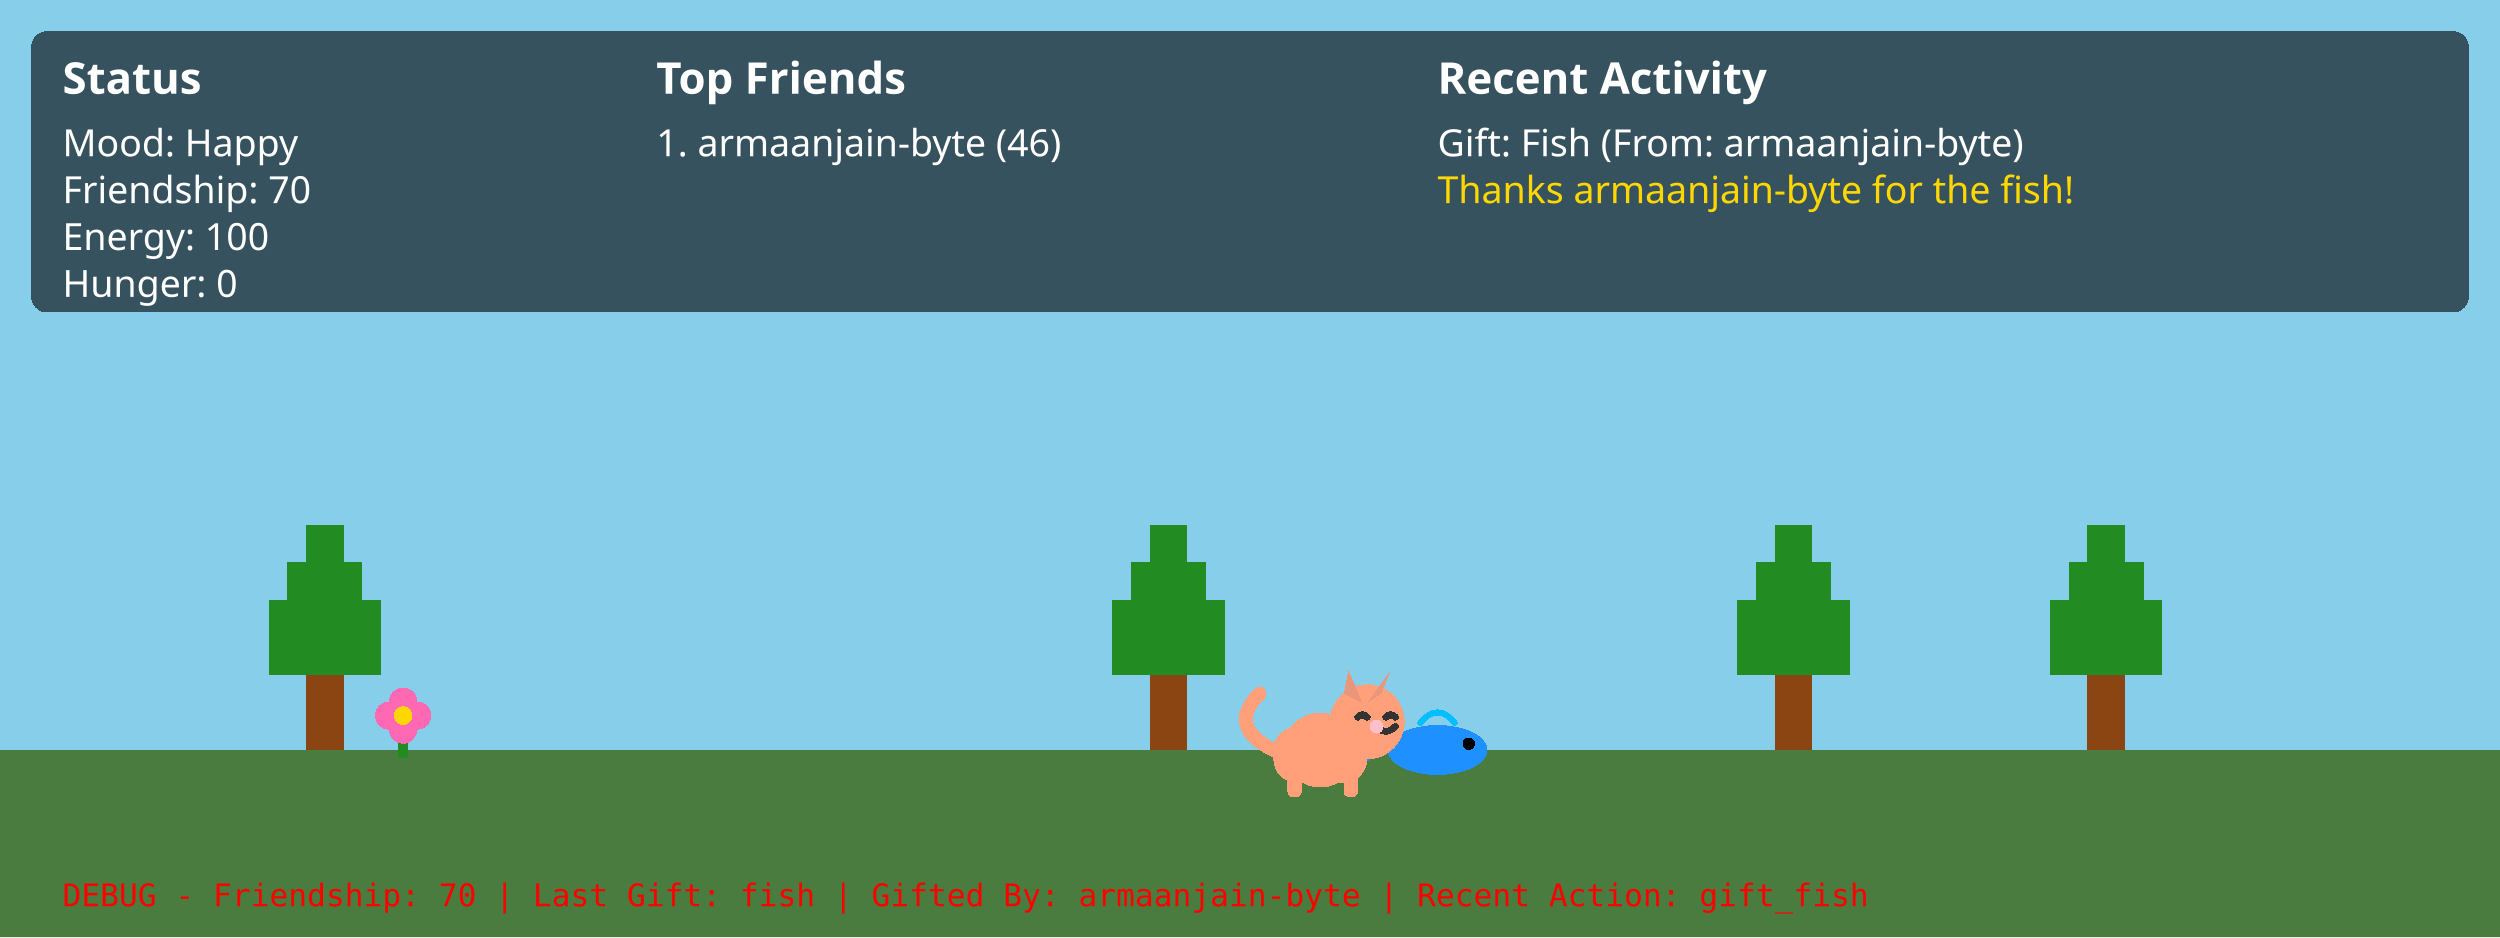
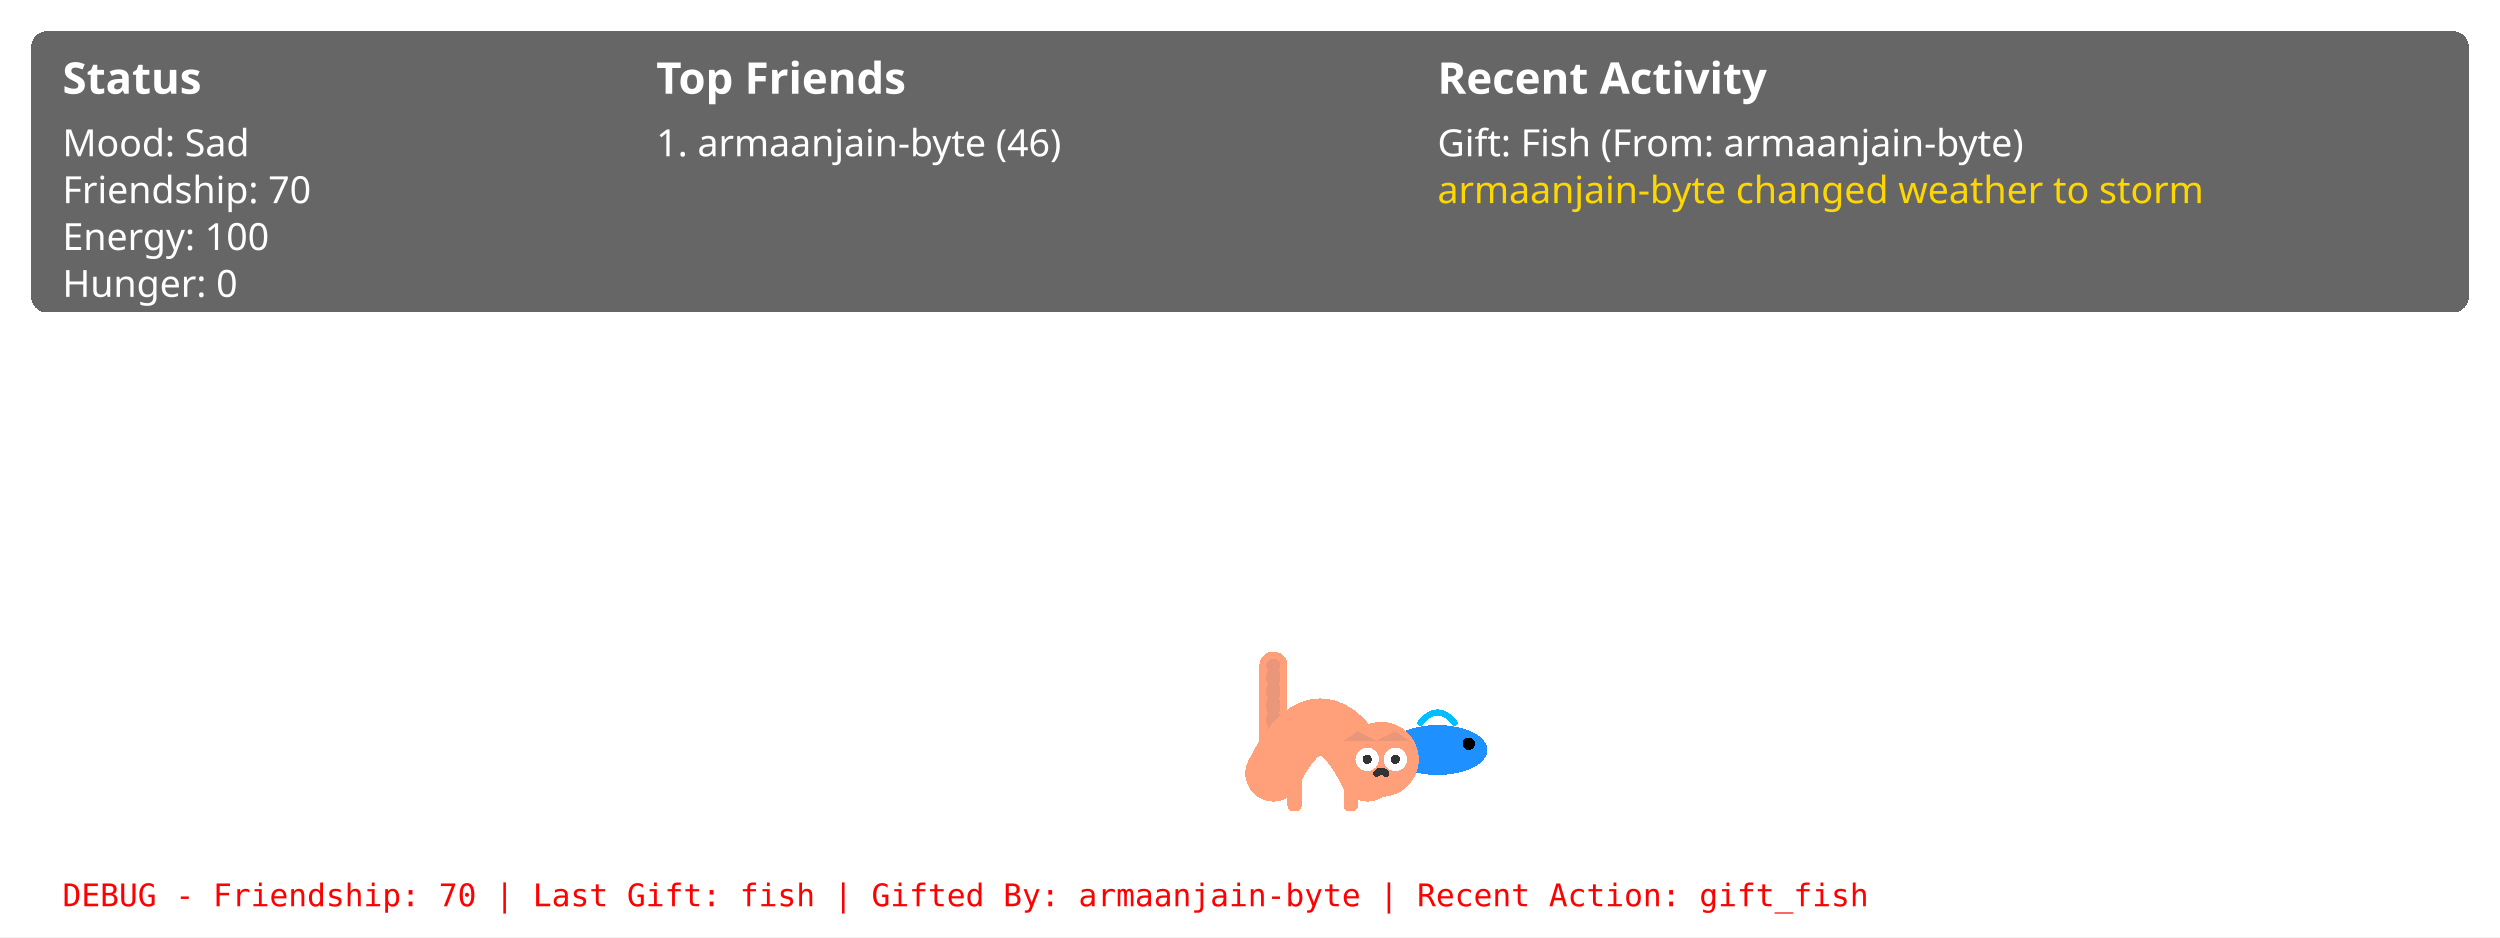
<svg xmlns="http://www.w3.org/2000/svg" width="100%" viewBox="0 0 800 300" shape-rendering="crispEdges" image-rendering="pixelated">
  <style>
    /* Base animation properties */
    .anim-bounce, .anim-breathe, .anim-pace, .anim-shake, .anim-float, .anim-rain, .anim-snowfall, .anim-lightning, .anim-sway, .anim-blink {
        transform-box: fill-box;
        transform-origin: center;
    }

    /* Weather Animations */
    .anim-float {
        animation: float 20s linear infinite;
    }
    @keyframes float {
        0% { transform: translateX(0px); }
        50% { transform: translateX(30px); }
        100% { transform: translateX(0px); }
    }

    .anim-rain {
        animation: rain 1s linear infinite;
    }
    @keyframes rain {
        0% { transform: translateY(-50px); }
        100% { transform: translateY(50px); }
    }

    .anim-snowfall {
        animation: snowfall 5s linear infinite;
    }
    @keyframes snowfall {
        0% { transform: translate(0px, -50px); }
        50% { transform: translate(20px, 0px); }
        100% { transform: translate(-10px, 50px); }
    }

    .anim-lightning {
        animation: lightning 10s infinite;
    }
    @keyframes lightning {
        0%, 90%, 100% { opacity: 0; }
        92% { opacity: 1; }
        94% { opacity: 0; }
        96% { opacity: 0.8; }
        98% { opacity: 0; }
    }
    
    .anim-sway {
        animation: sway 4s ease-in-out infinite alternate;
    }
    @keyframes sway {
        0% { transform: rotate(-2deg); }
        100% { transform: rotate(2deg); }
    }

    .anim-blink {
        animation: blink 3s infinite;
    }
    @keyframes blink {
        0%, 100% { opacity: 1; }
        50% { opacity: 0.2; }
    }

    /* Pet Behavior Animations */
    .anim-bounce {
        animation: bounce 1s ease-in-out infinite;
    }
    @keyframes bounce {
        0%, 100% { transform: translateY(0); }
        50% { transform: translateY(-8px); }
    }

    .anim-breathe {
        animation: breathe 3s ease-in-out infinite;
    }
    @keyframes breathe {
        0%, 100% { transform: scale(1); }
        50% { transform: scale(1.05); }
    }

    .anim-pace {
        animation: pace 6s linear infinite;
    }
    @keyframes pace {
        0% { transform: translateX(0) scaleX(1); }
        25% { transform: translateX(40px) scaleX(1); }
        26% { transform: translateX(40px) scaleX(-1); } /* flip */
        75% { transform: translateX(-40px) scaleX(-1); }
        76% { transform: translateX(-40px) scaleX(1); } /* flip back */
        100% { transform: translateX(0) scaleX(1); }
    }

    .anim-shake {
        animation: shake 0.2s linear infinite;
    }
    @keyframes shake {
        0% { transform: translateX(-2px); }
        50% { transform: translateX(2px); }
        100% { transform: translateX(-2px); }
    }
</style>
  <defs>
-     <g id="cat_happy" transform="scale(1.5)">
-       <path d="M 5 20 Q -5 15 2 8" fill="none" stroke="#FFA07A" stroke-width="3" stroke-linecap="round" />
-       <rect x="5" y="15" width="20" height="12" rx="5" fill="#FFA07A" />
-       <circle cx="15" cy="20" r="8" fill="#FFA07A" />
-       <rect x="8" y="25" width="3" height="5" rx="1" fill="#FFA07A" />
-       <rect x="20" y="25" width="3" height="5" rx="1" fill="#FFA07A" />
-       <circle cx="25" cy="14" r="8" fill="#FFA07A" />
-       <polygon points="20,8 24,10 21,3" fill="#E9967A" />
-       <polygon points="28,8 25,10 30,3" fill="#E9967A" />
-       <path d="M 27 15 Q 29 17 31 15" fill="none" stroke="#333" stroke-width="1.5" stroke-linecap="round" />
-       <path d="M 23 13 Q 24 12 25 13" fill="none" stroke="#333" stroke-width="1.5" stroke-linecap="round" />
-       <path d="M 29 13 Q 30 12 31 13" fill="none" stroke="#333" stroke-width="1.5" stroke-linecap="round" />
-       <circle cx="27" cy="15" r="1.5" fill="#FFC0CB" />
+     <g id="cat_scared" transform="scale(1.5)">
+       <path d="M 5 20 L 5 2" fill="none" stroke="#FFA07A" stroke-width="6" stroke-linecap="round" />
+       <path d="M 5 20 L 5 2" fill="none" stroke="#E9967A" stroke-width="3" stroke-linecap="round" stroke-dasharray="1,2" />
+       <path d="M 5 25 Q 15 5 25 25" fill="none" stroke="#FFA07A" stroke-width="12" stroke-linecap="round" />
+       <rect x="8" y="25" width="3" height="8" rx="1" fill="#FFA07A" />
+       <rect x="20" y="25" width="3" height="8" rx="1" fill="#FFA07A" />
+       <circle cx="28" cy="22" r="8" fill="#FFA07A" />
+       <polygon points="23,16 27,18 20,18" fill="#E9967A" />
+       <polygon points="31,16 27,18 34,18" fill="#E9967A" />
+       <circle cx="25" cy="22" r="2.5" fill="#fff" />
+       <circle cx="25" cy="22" r="1" fill="#333" />
+       <circle cx="31" cy="22" r="2.5" fill="#fff" />
+       <circle cx="31" cy="22" r="1" fill="#333" />
+       <path d="M 27 25 Q 28 24 29 25" fill="none" stroke="#333" stroke-width="1.5" stroke-linecap="round" />
    </g>
    <g id="forest_tree" transform="scale(3)">
      <rect x="6" y="16" width="4" height="8" fill="#8B4513" />
      <rect x="2" y="8" width="12" height="8" fill="#228B22" />
      <rect x="4" y="4" width="8" height="4" fill="#228B22" />
      <rect x="6" y="0" width="4" height="4" fill="#228B22" />
    </g>
    <g id="forest_flower" transform="scale(1.5)">
      <rect x="5" y="5" width="2" height="10" fill="#228b22" />
      <circle cx="6" cy="3" r="3" fill="#ff69b4" />
      <circle cx="3" cy="6" r="3" fill="#ff69b4" />
      <circle cx="9" cy="6" r="3" fill="#ff69b4" />
      <circle cx="6" cy="9" r="3" fill="#ff69b4" />
      <circle cx="6" cy="6" r="2" fill="#ffd700" />
    </g>
    <g id="forest_tree" transform="scale(3)">
      <rect x="6" y="16" width="4" height="8" fill="#8B4513" />
      <rect x="2" y="8" width="12" height="8" fill="#228B22" />
      <rect x="4" y="4" width="8" height="4" fill="#228B22" />
      <rect x="6" y="0" width="4" height="4" fill="#228B22" />
    </g>
    <g id="weather_cloud" transform="scale(2)">
      <rect x="4" y="4" width="16" height="8" fill="#ffffff" opacity="0.8" />
      <rect x="8" y="0" width="8" height="4" fill="#ffffff" opacity="0.8" />
      <rect x="0" y="6" width="24" height="6" fill="#ffffff" opacity="0.8" />
    </g>
+     <g id="weather_storm" transform="scale(1)">
+       <rect x="0" y="0" width="800" height="300" fill="#000000" opacity="0.4" />
+       <line x1="50" y1="-50" x2="10" y2="50" stroke="#88aadd" stroke-width="3" opacity="0.8" />
+       <line x1="150" y1="20" x2="110" y2="120" stroke="#88aadd" stroke-width="2" opacity="0.7" />
+       <line x1="250" y1="-20" x2="210" y2="80" stroke="#88aadd" stroke-width="3" opacity="0.8" />
+       <line x1="350" y1="50" x2="310" y2="150" stroke="#88aadd" stroke-width="2" opacity="0.6" />
+       <line x1="450" y1="-80" x2="410" y2="20" stroke="#88aadd" stroke-width="3" opacity="0.9" />
+       <line x1="550" y1="10" x2="510" y2="110" stroke="#88aadd" stroke-width="2" opacity="0.7" />
+       <line x1="650" y1="-40" x2="610" y2="60" stroke="#88aadd" stroke-width="3" opacity="0.8" />
+       <line x1="750" y1="60" x2="710" y2="160" stroke="#88aadd" stroke-width="2" opacity="0.6" />
+       <line x1="100" y1="80" x2="60" y2="180" stroke="#88aadd" stroke-width="2" opacity="0.7" />
+       <line x1="200" y1="-10" x2="160" y2="90" stroke="#88aadd" stroke-width="3" opacity="0.8" />
+       <line x1="300" y1="100" x2="260" y2="200" stroke="#88aadd" stroke-width="2" opacity="0.6" />
+       <line x1="400" y1="30" x2="360" y2="130" stroke="#88aadd" stroke-width="3" opacity="0.8" />
+       <line x1="500" y1="120" x2="460" y2="220" stroke="#88aadd" stroke-width="2" opacity="0.7" />
+       <line x1="600" y1="-30" x2="560" y2="70" stroke="#88aadd" stroke-width="3" opacity="0.9" />
+       <line x1="700" y1="90" x2="660" y2="190" stroke="#88aadd" stroke-width="2" opacity="0.6" />
+       <line x1="800" y1="10" x2="760" y2="110" stroke="#88aadd" stroke-width="3" opacity="0.8" />
+       <line x1="120" y1="0" x2="80" y2="100" stroke="#88aadd" stroke-width="1.5" opacity="0.5" />
+       <line x1="320" y1="20" x2="280" y2="120" stroke="#88aadd" stroke-width="1.5" opacity="0.5" />
+       <line x1="520" y1="40" x2="480" y2="140" stroke="#88aadd" stroke-width="1.5" opacity="0.5" />
+       <line x1="720" y1="10" x2="680" y2="110" stroke="#88aadd" stroke-width="1.5" opacity="0.5" />
+     </g>
    <g id="gifts_fish" transform="scale(2)">
      <ellipse cx="15" cy="10" rx="8" ry="4" fill="#1e90ff" />
      <polygon points="6,10 0,5 0,15" fill="#1e90ff" />
      <circle cx="20" cy="9" r="1" fill="#000000" />
      <path d="M 12 6 Q 15 2 18 6" fill="none" stroke="#00bfff" stroke-width="1" />
    </g>
  </defs>
-   <rect id="sky" x="0" y="0" width="800" height="300" fill="#87CEEB" />
-   <rect id="ground" x="0" y="240" width="800" height="60" fill="#4a7c3f" />
+   <rect id="sky" x="0" y="0" width="800" height="300" fill="#2F4F4F" />
+   <rect id="ground" x="0" y="240" width="800" height="60" fill="#2a4a2a" />
  <g transform="translate(80, 168)">
    <g class="anim-sway">
      <use href="#forest_tree" />
    </g>
  </g>
  <g transform="translate(350, 168)">
    <g class="anim-sway">
      <use href="#forest_tree" />
    </g>
  </g>
  <g transform="translate(650, 168)">
    <g class="anim-sway">
      <use href="#forest_tree" />
    </g>
  </g>
  <g transform="translate(120, 220)">
    <g class="anim-breathe">
      <use href="#forest_flower" />
    </g>
  </g>
  <g transform="translate(550, 168)">
    <g class="anim-sway">
      <use href="#forest_tree" />
    </g>
  </g>
+   <g transform="translate(100, 20)">
+     <g class="anim-float">
+       <use href="#weather_cloud" />
+     </g>
+   </g>
+   <g transform="translate(400, 40)">
+     <g class="anim-float">
+       <use href="#weather_cloud" />
+     </g>
+   </g>
+   <g transform="translate(600, 10)">
+     <g class="anim-float">
+       <use href="#weather_cloud" />
+     </g>
+   </g>
+   <g transform="translate(0, 0)">
+     <g class="anim-rain">
+       <use href="#weather_storm" />
+     </g>
+   </g>
+   <rect x="0" y="0" width="800" height="300" fill="#ffffff" class="anim-lightning" pointer-events="none" />
  <g transform="translate(430, 220)">
    <g class="anim-float">
      <use href="#gifts_fish" />
    </g>
  </g>
  <g transform="translate(400, 210)">
-     <g class="anim-bounce">
-       <use href="#cat_happy" />
+     <g class="anim-shake">
+       <use href="#cat_scared" />
    </g>
  </g>
  <g id="ui" transform="translate(10, 10)">
    <rect x="0" y="0" width="780" height="90" fill="#000000" opacity="0.6" rx="5" />
    <text x="10" y="20" font-family="sans-serif" font-size="14" fill="#ffffff" font-weight="bold">Status</text>
-     <text x="10" y="40" font-family="sans-serif" font-size="12" fill="#ffffff">Mood: Happy</text>
+     <text x="10" y="40" font-family="sans-serif" font-size="12" fill="#ffffff">Mood: Sad</text>
    <text x="10" y="55" font-family="sans-serif" font-size="12" fill="#ffffff">Friendship: 70</text>
    <text x="10" y="70" font-family="sans-serif" font-size="12" fill="#ffffff">Energy: 100</text>
    <text x="10" y="85" font-family="sans-serif" font-size="12" fill="#ffffff">Hunger: 0</text>
    <text x="200" y="20" font-family="sans-serif" font-size="14" fill="#ffffff" font-weight="bold">Top Friends</text>
    <text x="200" y="40" font-family="sans-serif" font-size="12" fill="#ffffff">1. armaanjain-byte (46)</text>
    <text x="450" y="20" font-family="sans-serif" font-size="14" fill="#ffffff" font-weight="bold">Recent Activity</text>
    <text x="450" y="40" font-family="sans-serif" font-size="12" fill="#ffffff">Gift: Fish (From: armaanjain-byte)</text>
-     <text x="450" y="55" font-family="sans-serif" font-size="12" fill="#ffd700">Thanks armaanjain-byte for the fish!</text>
+     <text x="450" y="55" font-family="sans-serif" font-size="12" fill="#ffd700">armaanjain-byte changed weather to storm</text>
    <text x="10" y="280" font-family="monospace" font-size="10" fill="#ff0000">DEBUG - Friendship: 70 | Last Gift: fish | Gifted By: armaanjain-byte | Recent Action: gift_fish</text>
  </g>
</svg>
